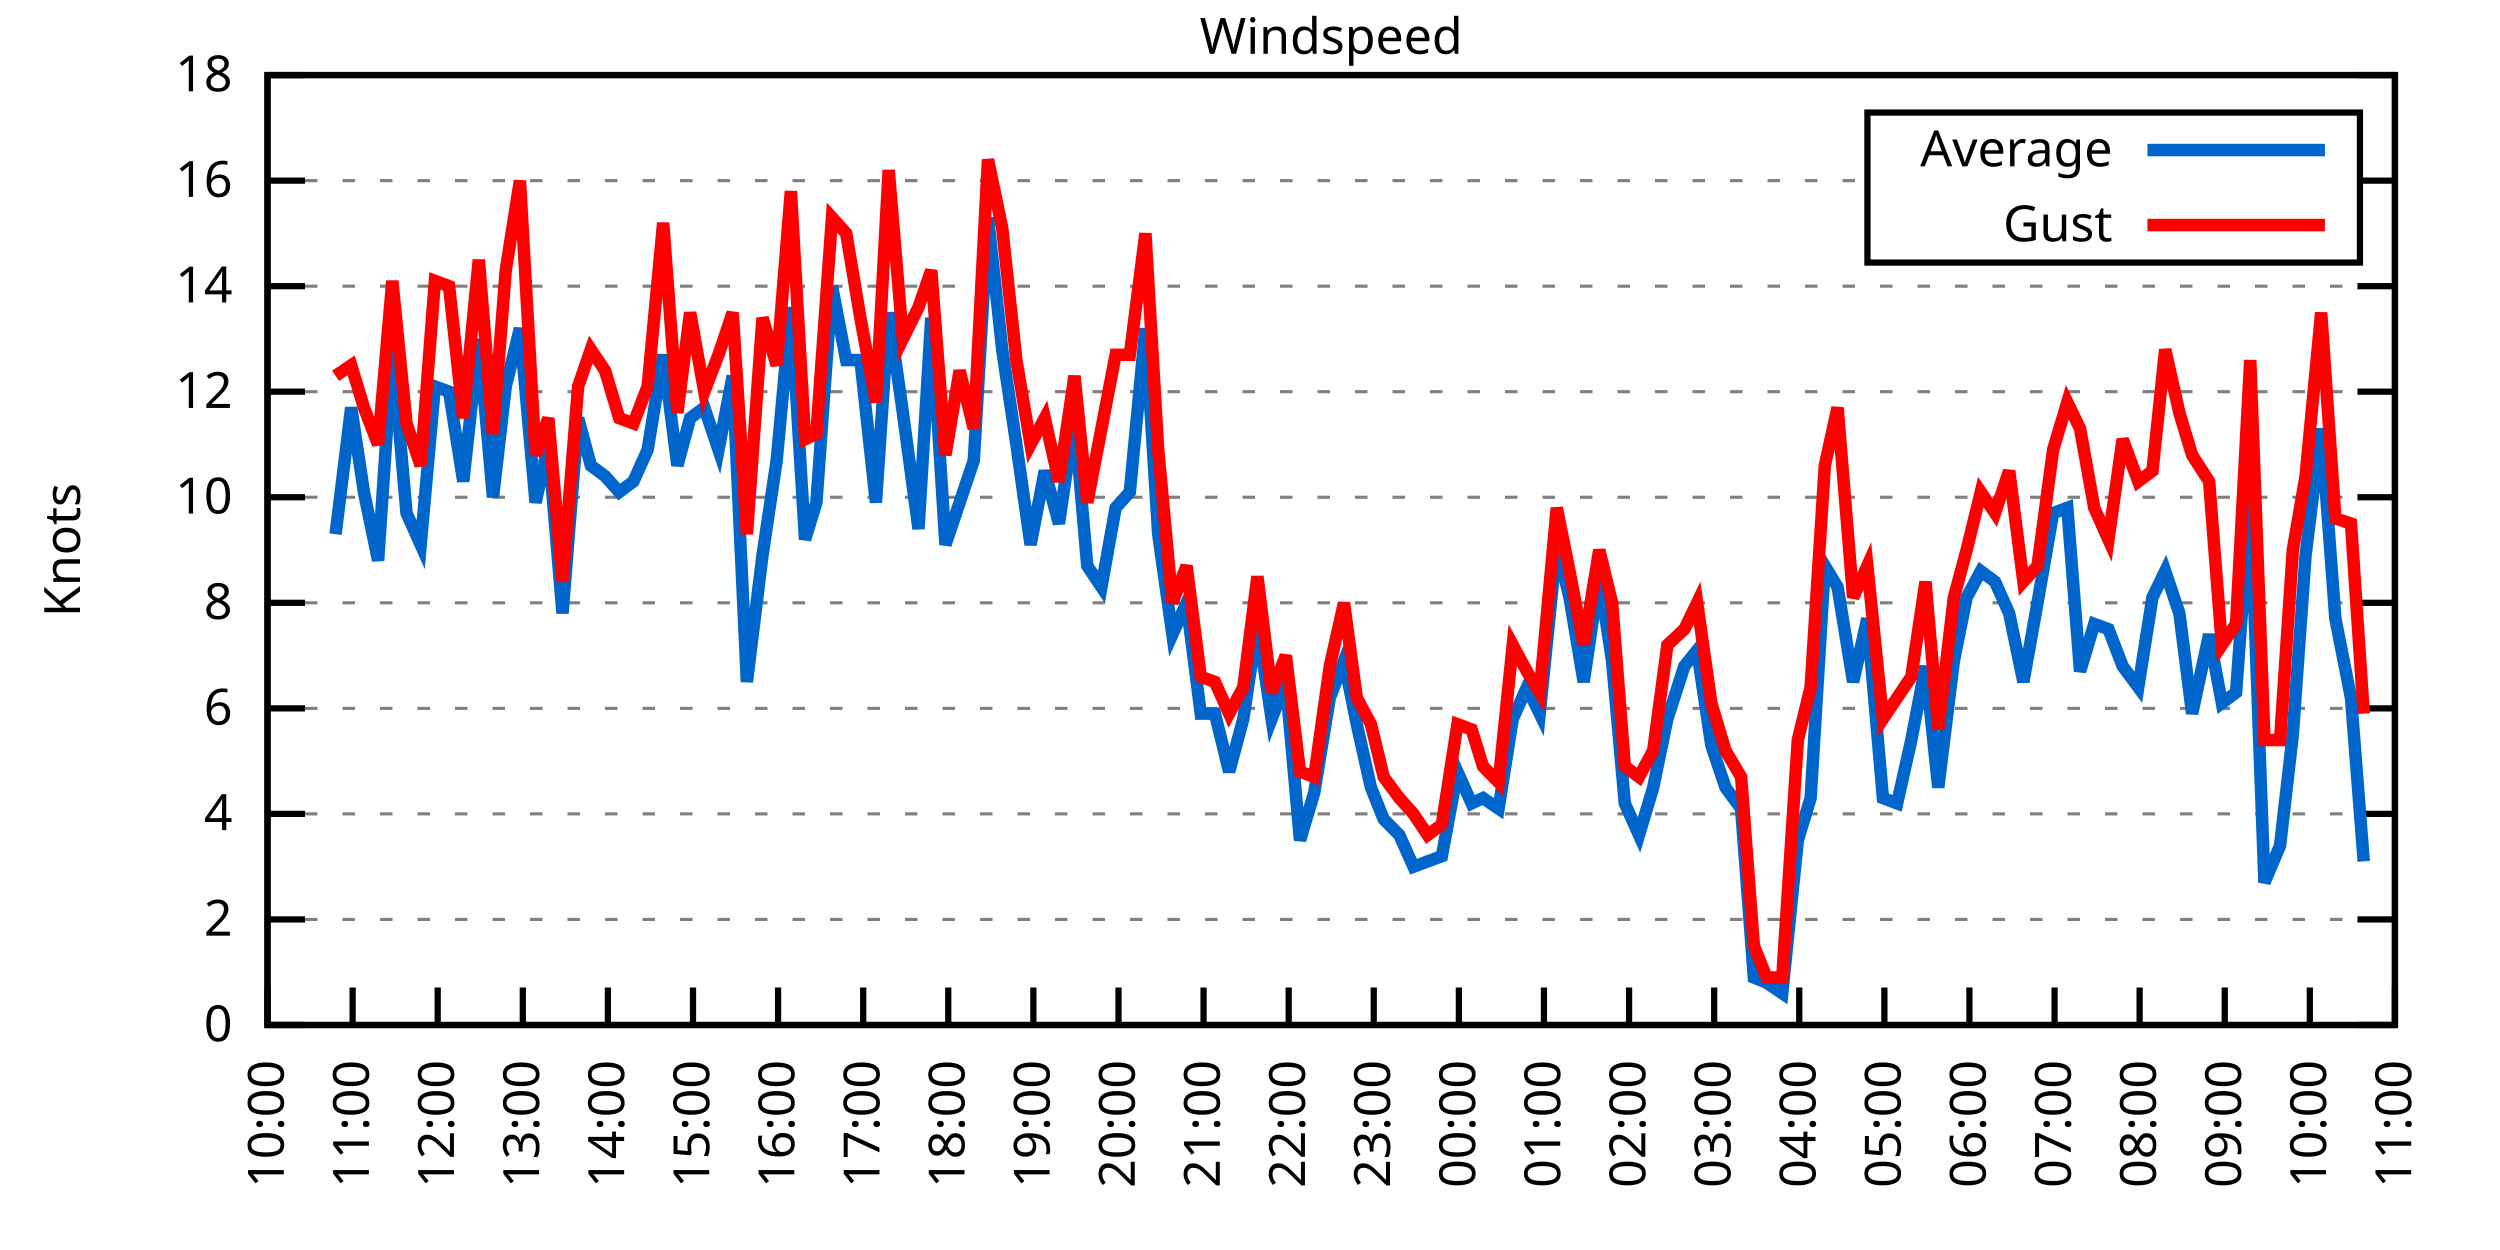
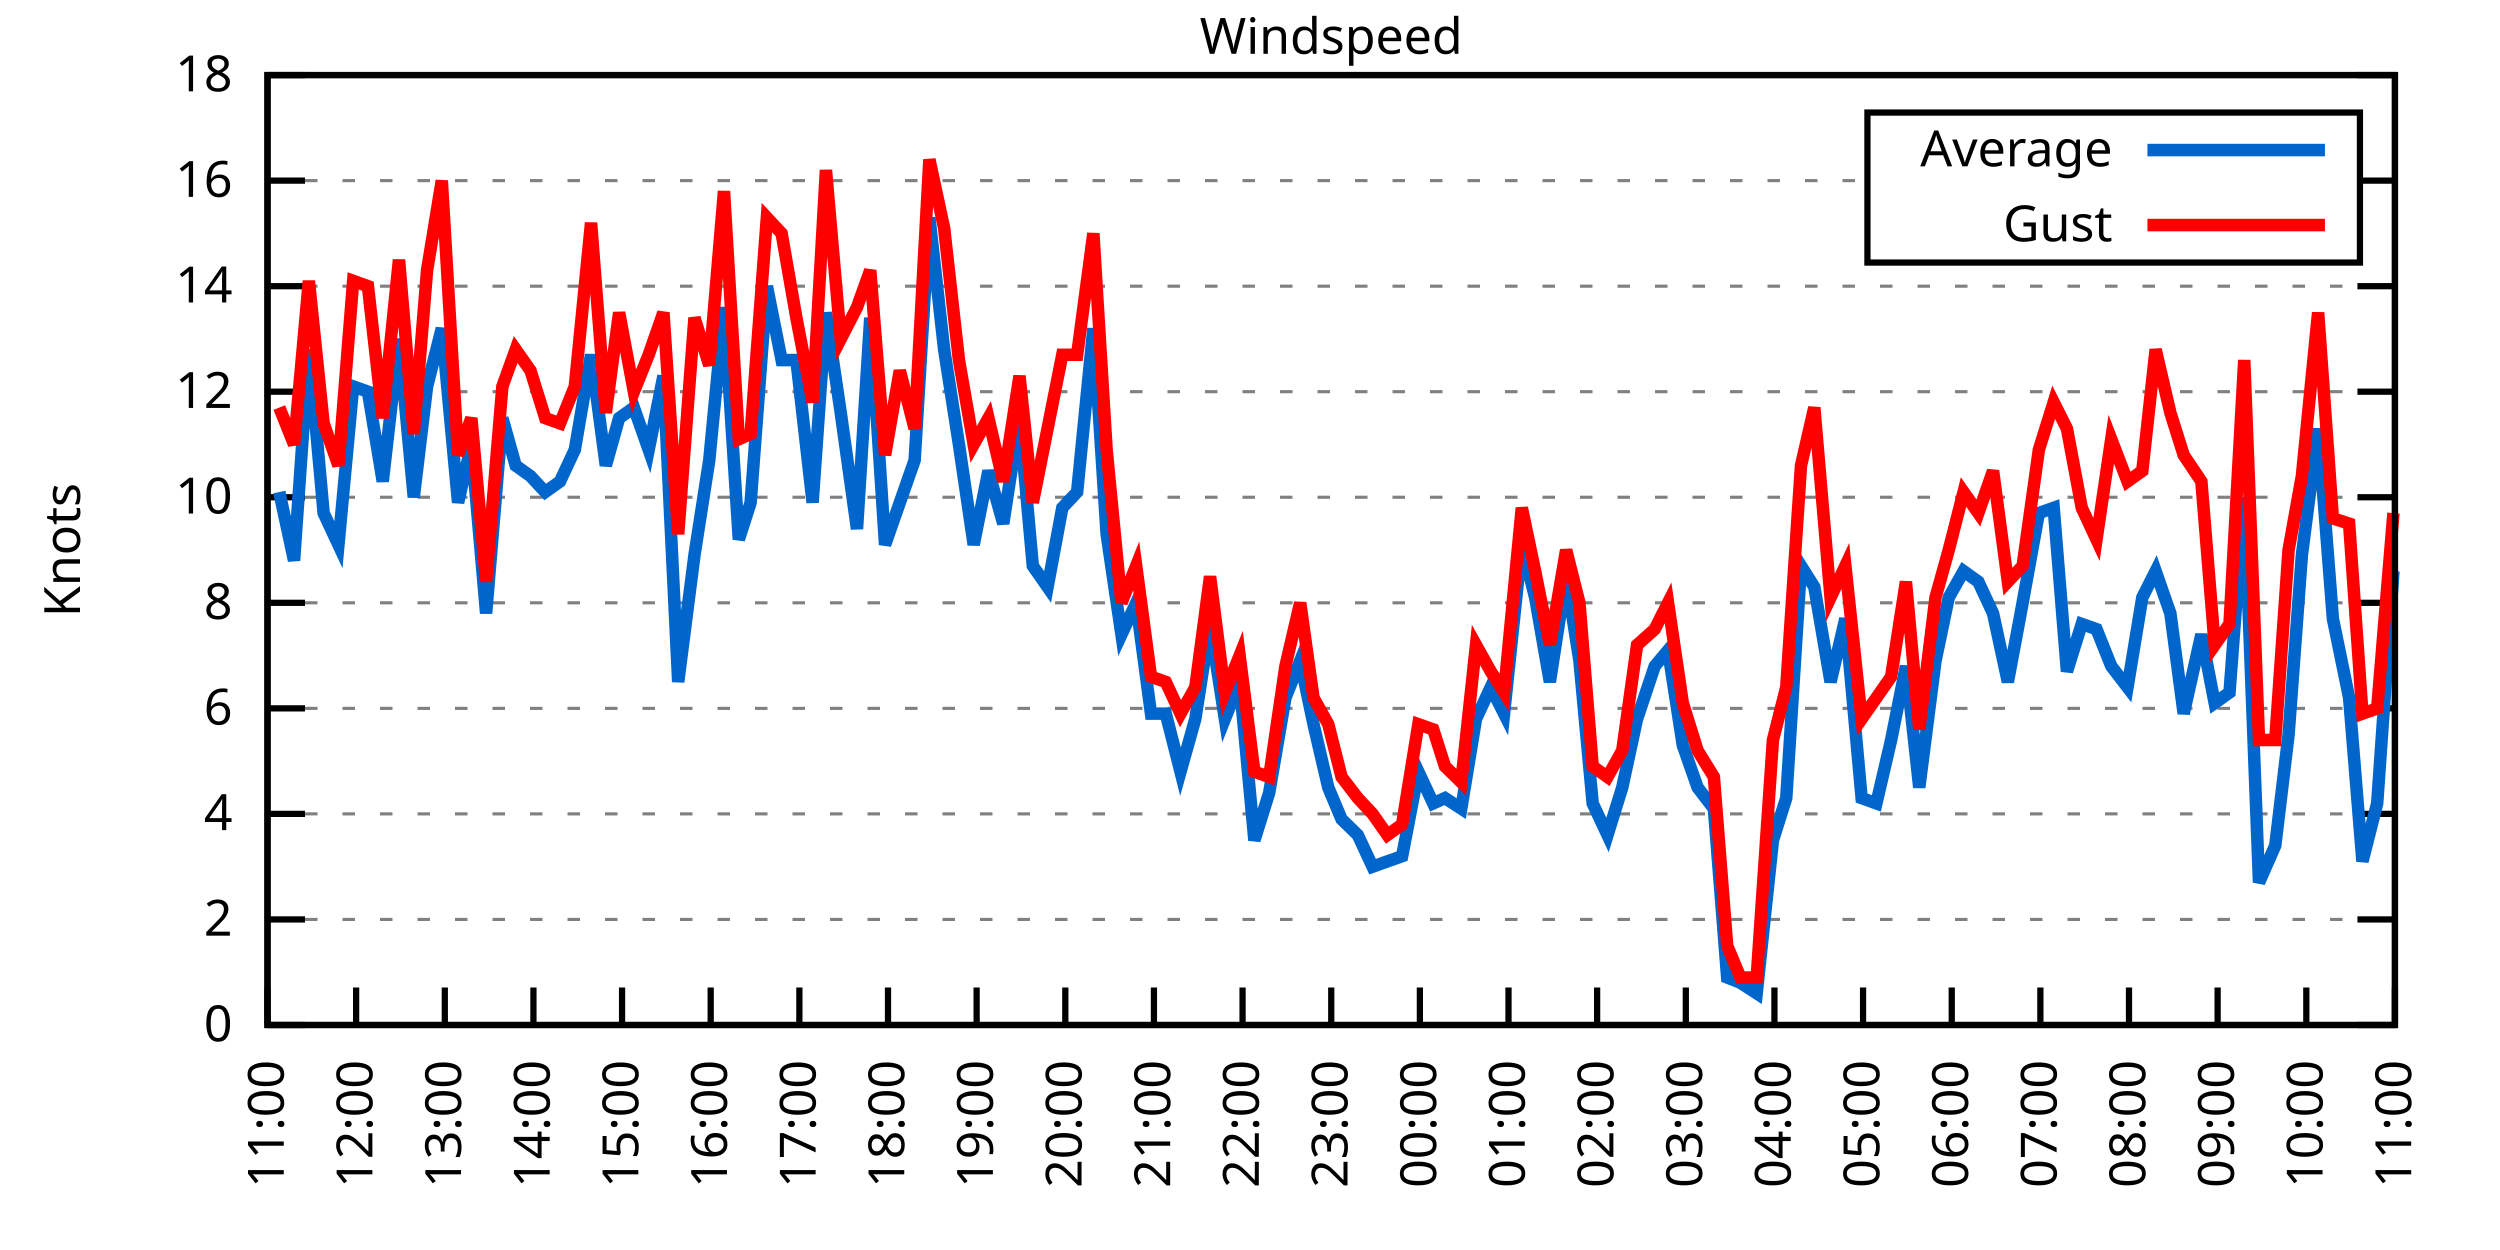
<svg xmlns="http://www.w3.org/2000/svg" xmlns:xlink="http://www.w3.org/1999/xlink" width="400" height="200" viewBox="0 0 400 200">
  <g id="gnuplot_canvas">
    <rect x="0" y="0" width="400" height="200" fill="none" />
    <defs>
      <circle id="gpDot" r="0.5" stroke-width="0.5" stroke="currentColor" />
      <path id="gpPt0" stroke-width="0.333" stroke="currentColor" d="M-1,0 h2 M0,-1 v2" />
      <path id="gpPt1" stroke-width="0.333" stroke="currentColor" d="M-1,-1 L1,1 M1,-1 L-1,1" />
      <path id="gpPt2" stroke-width="0.333" stroke="currentColor" d="M-1,0 L1,0 M0,-1 L0,1 M-1,-1 L1,1 M-1,1 L1,-1" />
      <rect id="gpPt3" stroke-width="0.333" stroke="currentColor" x="-1" y="-1" width="2" height="2" />
      <rect id="gpPt4" stroke-width="0.333" stroke="currentColor" fill="currentColor" x="-1" y="-1" width="2" height="2" />
      <circle id="gpPt5" stroke-width="0.333" stroke="currentColor" cx="0" cy="0" r="1" />
      <use xlink:href="#gpPt5" id="gpPt6" fill="currentColor" stroke="none" />
      <path id="gpPt7" stroke-width="0.333" stroke="currentColor" d="M0,-1.33 L-1.33,0.67 L1.33,0.67 z" />
      <use xlink:href="#gpPt7" id="gpPt8" fill="currentColor" stroke="none" />
      <use xlink:href="#gpPt7" id="gpPt9" stroke="currentColor" transform="rotate(180)" />
      <use xlink:href="#gpPt9" id="gpPt10" fill="currentColor" stroke="none" />
      <use xlink:href="#gpPt3" id="gpPt11" stroke="currentColor" transform="rotate(45)" />
      <use xlink:href="#gpPt11" id="gpPt12" fill="currentColor" stroke="none" />
      <path id="gpPt13" stroke-width="0.333" stroke="currentColor" d="M0,1.330 L1.265,0.411 L0.782,-1.067 L-0.782,-1.076 L-1.265,0.411 z" />
      <use xlink:href="#gpPt13" id="gpPt14" fill="currentColor" stroke="none" />
      <filter id="textbox" filterUnits="objectBoundingBox" x="0" y="0" height="1" width="1">
        <feFlood flood-color="white" flood-opacity="1" result="bgnd" />
        <feComposite in="SourceGraphic" in2="bgnd" operator="atop" />
      </filter>
      <filter id="greybox" filterUnits="objectBoundingBox" x="0" y="0" height="1" width="1">
        <feFlood flood-color="lightgrey" flood-opacity="1" result="grey" />
        <feComposite in="SourceGraphic" in2="grey" operator="atop" />
      </filter>
    </defs>
    <g fill="none" color="white" stroke="currentColor" stroke-width="1.00" stroke-linecap="butt" stroke-linejoin="miter">
</g>
    <g fill="none" color="black" stroke="currentColor" stroke-width="1.00" stroke-linecap="butt" stroke-linejoin="miter">
      <g stroke="none" shape-rendering="crispEdges">
        <polygon fill="rgb(255, 255, 255)" points="42.80,164.00 383.18,164.00 383.18,12.02 42.80,12.02 " />
      </g>
    </g>
    <g fill="none" color="black" stroke="currentColor" stroke-width="1.00" stroke-linecap="butt" stroke-linejoin="miter">
</g>
    <g fill="none" color="black" stroke="black" stroke-width="0.50" stroke-linecap="butt" stroke-linejoin="miter">
</g>
    <g fill="none" color="gray" stroke="currentColor" stroke-width="0.50" stroke-linecap="butt" stroke-linejoin="miter">
      <path stroke="gray" stroke-dasharray="2,4" class="gridline" d="M42.80,164.00 L383.19,164.00  " />
    </g>
    <g fill="none" color="gray" stroke="gray" stroke-width="1.00" stroke-linecap="butt" stroke-linejoin="miter">
</g>
    <g fill="none" color="black" stroke="currentColor" stroke-width="1.00" stroke-linecap="butt" stroke-linejoin="miter">
      <path stroke="black" d="M42.80,164.00 L48.80,164.00 M383.19,164.00 L377.19,164.00  " />
      <g transform="translate(37.20,166.60)" stroke="none" fill="black" font-family="Sans" font-size="8.00" text-anchor="end">
        <text>
          <tspan font-family="Sans"> 0</tspan>
        </text>
      </g>
    </g>
    <g fill="none" color="black" stroke="currentColor" stroke-width="1.00" stroke-linecap="butt" stroke-linejoin="miter">
</g>
    <g fill="none" color="black" stroke="black" stroke-width="0.50" stroke-linecap="butt" stroke-linejoin="miter">
</g>
    <g fill="none" color="gray" stroke="currentColor" stroke-width="0.50" stroke-linecap="butt" stroke-linejoin="miter">
      <path stroke="gray" stroke-dasharray="2,4" class="gridline" d="M42.80,147.11 L383.19,147.11  " />
    </g>
    <g fill="none" color="gray" stroke="gray" stroke-width="1.00" stroke-linecap="butt" stroke-linejoin="miter">
</g>
    <g fill="none" color="black" stroke="currentColor" stroke-width="1.00" stroke-linecap="butt" stroke-linejoin="miter">
      <path stroke="black" d="M42.80,147.11 L48.80,147.11 M383.19,147.11 L377.19,147.11  " />
      <g transform="translate(37.20,149.71)" stroke="none" fill="black" font-family="Sans" font-size="8.00" text-anchor="end">
        <text>
          <tspan font-family="Sans"> 2</tspan>
        </text>
      </g>
    </g>
    <g fill="none" color="black" stroke="currentColor" stroke-width="1.00" stroke-linecap="butt" stroke-linejoin="miter">
</g>
    <g fill="none" color="black" stroke="black" stroke-width="0.50" stroke-linecap="butt" stroke-linejoin="miter">
</g>
    <g fill="none" color="gray" stroke="currentColor" stroke-width="0.50" stroke-linecap="butt" stroke-linejoin="miter">
      <path stroke="gray" stroke-dasharray="2,4" class="gridline" d="M42.80,130.22 L383.19,130.22  " />
    </g>
    <g fill="none" color="gray" stroke="gray" stroke-width="1.00" stroke-linecap="butt" stroke-linejoin="miter">
</g>
    <g fill="none" color="black" stroke="currentColor" stroke-width="1.00" stroke-linecap="butt" stroke-linejoin="miter">
      <path stroke="black" d="M42.80,130.22 L48.80,130.22 M383.19,130.22 L377.19,130.22  " />
      <g transform="translate(37.20,132.82)" stroke="none" fill="black" font-family="Sans" font-size="8.00" text-anchor="end">
        <text>
          <tspan font-family="Sans"> 4</tspan>
        </text>
      </g>
    </g>
    <g fill="none" color="black" stroke="currentColor" stroke-width="1.00" stroke-linecap="butt" stroke-linejoin="miter">
</g>
    <g fill="none" color="black" stroke="black" stroke-width="0.50" stroke-linecap="butt" stroke-linejoin="miter">
</g>
    <g fill="none" color="gray" stroke="currentColor" stroke-width="0.50" stroke-linecap="butt" stroke-linejoin="miter">
      <path stroke="gray" stroke-dasharray="2,4" class="gridline" d="M42.80,113.34 L383.19,113.34  " />
    </g>
    <g fill="none" color="gray" stroke="gray" stroke-width="1.00" stroke-linecap="butt" stroke-linejoin="miter">
</g>
    <g fill="none" color="black" stroke="currentColor" stroke-width="1.00" stroke-linecap="butt" stroke-linejoin="miter">
      <path stroke="black" d="M42.80,113.34 L48.80,113.34 M383.19,113.34 L377.19,113.34  " />
      <g transform="translate(37.20,115.94)" stroke="none" fill="black" font-family="Sans" font-size="8.00" text-anchor="end">
        <text>
          <tspan font-family="Sans"> 6</tspan>
        </text>
      </g>
    </g>
    <g fill="none" color="black" stroke="currentColor" stroke-width="1.00" stroke-linecap="butt" stroke-linejoin="miter">
</g>
    <g fill="none" color="black" stroke="black" stroke-width="0.50" stroke-linecap="butt" stroke-linejoin="miter">
</g>
    <g fill="none" color="gray" stroke="currentColor" stroke-width="0.50" stroke-linecap="butt" stroke-linejoin="miter">
      <path stroke="gray" stroke-dasharray="2,4" class="gridline" d="M42.80,96.45 L383.19,96.45  " />
    </g>
    <g fill="none" color="gray" stroke="gray" stroke-width="1.00" stroke-linecap="butt" stroke-linejoin="miter">
</g>
    <g fill="none" color="black" stroke="currentColor" stroke-width="1.00" stroke-linecap="butt" stroke-linejoin="miter">
      <path stroke="black" d="M42.80,96.45 L48.80,96.45 M383.19,96.45 L377.19,96.45  " />
      <g transform="translate(37.20,99.05)" stroke="none" fill="black" font-family="Sans" font-size="8.00" text-anchor="end">
        <text>
          <tspan font-family="Sans"> 8</tspan>
        </text>
      </g>
    </g>
    <g fill="none" color="black" stroke="currentColor" stroke-width="1.00" stroke-linecap="butt" stroke-linejoin="miter">
</g>
    <g fill="none" color="black" stroke="black" stroke-width="0.50" stroke-linecap="butt" stroke-linejoin="miter">
</g>
    <g fill="none" color="gray" stroke="currentColor" stroke-width="0.50" stroke-linecap="butt" stroke-linejoin="miter">
      <path stroke="gray" stroke-dasharray="2,4" class="gridline" d="M42.80,79.56 L383.19,79.56  " />
    </g>
    <g fill="none" color="gray" stroke="gray" stroke-width="1.00" stroke-linecap="butt" stroke-linejoin="miter">
</g>
    <g fill="none" color="black" stroke="currentColor" stroke-width="1.00" stroke-linecap="butt" stroke-linejoin="miter">
      <path stroke="black" d="M42.80,79.56 L48.80,79.56 M383.19,79.56 L377.19,79.56  " />
      <g transform="translate(37.20,82.16)" stroke="none" fill="black" font-family="Sans" font-size="8.00" text-anchor="end">
        <text>
          <tspan font-family="Sans"> 10</tspan>
        </text>
      </g>
    </g>
    <g fill="none" color="black" stroke="currentColor" stroke-width="1.00" stroke-linecap="butt" stroke-linejoin="miter">
</g>
    <g fill="none" color="black" stroke="black" stroke-width="0.50" stroke-linecap="butt" stroke-linejoin="miter">
</g>
    <g fill="none" color="gray" stroke="currentColor" stroke-width="0.50" stroke-linecap="butt" stroke-linejoin="miter">
      <path stroke="gray" stroke-dasharray="2,4" class="gridline" d="M42.80,62.67 L383.19,62.67  " />
    </g>
    <g fill="none" color="gray" stroke="gray" stroke-width="1.00" stroke-linecap="butt" stroke-linejoin="miter">
</g>
    <g fill="none" color="black" stroke="currentColor" stroke-width="1.00" stroke-linecap="butt" stroke-linejoin="miter">
      <path stroke="black" d="M42.80,62.67 L48.80,62.67 M383.19,62.67 L377.19,62.67  " />
      <g transform="translate(37.20,65.27)" stroke="none" fill="black" font-family="Sans" font-size="8.00" text-anchor="end">
        <text>
          <tspan font-family="Sans"> 12</tspan>
        </text>
      </g>
    </g>
    <g fill="none" color="black" stroke="currentColor" stroke-width="1.00" stroke-linecap="butt" stroke-linejoin="miter">
</g>
    <g fill="none" color="black" stroke="black" stroke-width="0.50" stroke-linecap="butt" stroke-linejoin="miter">
</g>
    <g fill="none" color="gray" stroke="currentColor" stroke-width="0.50" stroke-linecap="butt" stroke-linejoin="miter">
      <path stroke="gray" stroke-dasharray="2,4" class="gridline" d="M42.80,45.79 L383.19,45.79  " />
    </g>
    <g fill="none" color="gray" stroke="gray" stroke-width="1.00" stroke-linecap="butt" stroke-linejoin="miter">
</g>
    <g fill="none" color="black" stroke="currentColor" stroke-width="1.00" stroke-linecap="butt" stroke-linejoin="miter">
      <path stroke="black" d="M42.80,45.79 L48.80,45.79 M383.19,45.79 L377.19,45.79  " />
      <g transform="translate(37.20,48.39)" stroke="none" fill="black" font-family="Sans" font-size="8.00" text-anchor="end">
        <text>
          <tspan font-family="Sans"> 14</tspan>
        </text>
      </g>
    </g>
    <g fill="none" color="black" stroke="currentColor" stroke-width="1.00" stroke-linecap="butt" stroke-linejoin="miter">
</g>
    <g fill="none" color="black" stroke="black" stroke-width="0.50" stroke-linecap="butt" stroke-linejoin="miter">
</g>
    <g fill="none" color="gray" stroke="currentColor" stroke-width="0.50" stroke-linecap="butt" stroke-linejoin="miter">
      <path stroke="gray" stroke-dasharray="2,4" class="gridline" d="M42.80,28.90 L298.79,28.90 M377.59,28.90 L383.19,28.90  " />
    </g>
    <g fill="none" color="gray" stroke="gray" stroke-width="1.00" stroke-linecap="butt" stroke-linejoin="miter">
</g>
    <g fill="none" color="black" stroke="currentColor" stroke-width="1.00" stroke-linecap="butt" stroke-linejoin="miter">
      <path stroke="black" d="M42.80,28.90 L48.80,28.90 M383.19,28.90 L377.19,28.90  " />
      <g transform="translate(37.20,31.50)" stroke="none" fill="black" font-family="Sans" font-size="8.00" text-anchor="end">
        <text>
          <tspan font-family="Sans"> 16</tspan>
        </text>
      </g>
    </g>
    <g fill="none" color="black" stroke="currentColor" stroke-width="1.00" stroke-linecap="butt" stroke-linejoin="miter">
</g>
    <g fill="none" color="black" stroke="black" stroke-width="0.50" stroke-linecap="butt" stroke-linejoin="miter">
</g>
    <g fill="none" color="gray" stroke="currentColor" stroke-width="0.50" stroke-linecap="butt" stroke-linejoin="miter">
      <path stroke="gray" stroke-dasharray="2,4" class="gridline" d="M42.80,12.01 L383.19,12.01  " />
    </g>
    <g fill="none" color="gray" stroke="gray" stroke-width="1.00" stroke-linecap="butt" stroke-linejoin="miter">
</g>
    <g fill="none" color="black" stroke="currentColor" stroke-width="1.00" stroke-linecap="butt" stroke-linejoin="miter">
      <path stroke="black" d="M42.80,12.01 L48.80,12.01 M383.19,12.01 L377.19,12.01  " />
      <g transform="translate(37.20,14.61)" stroke="none" fill="black" font-family="Sans" font-size="8.00" text-anchor="end">
        <text>
          <tspan font-family="Sans"> 18</tspan>
        </text>
      </g>
    </g>
    <g fill="none" color="black" stroke="currentColor" stroke-width="1.00" stroke-linecap="butt" stroke-linejoin="miter">
      <path stroke="black" d="M42.80,164.00 L42.80,158.00  " />
      <g transform="translate(45.40,169.60) rotate(270.00)" stroke="none" fill="black" font-family="Sans" font-size="8.00" text-anchor="end">
        <text>
-           <tspan font-family="Sans">10:00</tspan>
-         </text>
-       </g>
-     </g>
-     <g fill="none" color="black" stroke="currentColor" stroke-width="1.00" stroke-linecap="butt" stroke-linejoin="miter">
-       <path stroke="black" d="M56.42,164.00 L56.42,158.00  " />
-       <g transform="translate(59.02,169.60) rotate(270.00)" stroke="none" fill="black" font-family="Sans" font-size="8.00" text-anchor="end">
-         <text>
          <tspan font-family="Sans">11:00</tspan>
        </text>
      </g>
    </g>
    <g fill="none" color="black" stroke="currentColor" stroke-width="1.00" stroke-linecap="butt" stroke-linejoin="miter">
-       <path stroke="black" d="M70.03,164.00 L70.03,158.00  " />
-       <g transform="translate(72.63,169.60) rotate(270.00)" stroke="none" fill="black" font-family="Sans" font-size="8.00" text-anchor="end">
+       <path stroke="black" d="M56.98,164.00 L56.98,158.00  " />
+       <g transform="translate(59.58,169.60) rotate(270.00)" stroke="none" fill="black" font-family="Sans" font-size="8.00" text-anchor="end">
        <text>
          <tspan font-family="Sans">12:00</tspan>
        </text>
      </g>
    </g>
    <g fill="none" color="black" stroke="currentColor" stroke-width="1.00" stroke-linecap="butt" stroke-linejoin="miter">
-       <path stroke="black" d="M83.65,164.00 L83.65,158.00  " />
-       <g transform="translate(86.25,169.60) rotate(270.00)" stroke="none" fill="black" font-family="Sans" font-size="8.00" text-anchor="end">
+       <path stroke="black" d="M71.17,164.00 L71.17,158.00  " />
+       <g transform="translate(73.77,169.60) rotate(270.00)" stroke="none" fill="black" font-family="Sans" font-size="8.00" text-anchor="end">
        <text>
          <tspan font-family="Sans">13:00</tspan>
        </text>
      </g>
    </g>
    <g fill="none" color="black" stroke="currentColor" stroke-width="1.00" stroke-linecap="butt" stroke-linejoin="miter">
-       <path stroke="black" d="M97.26,164.00 L97.26,158.00  " />
-       <g transform="translate(99.86,169.60) rotate(270.00)" stroke="none" fill="black" font-family="Sans" font-size="8.00" text-anchor="end">
+       <path stroke="black" d="M85.35,164.00 L85.35,158.00  " />
+       <g transform="translate(87.95,169.60) rotate(270.00)" stroke="none" fill="black" font-family="Sans" font-size="8.00" text-anchor="end">
        <text>
          <tspan font-family="Sans">14:00</tspan>
        </text>
      </g>
    </g>
    <g fill="none" color="black" stroke="currentColor" stroke-width="1.00" stroke-linecap="butt" stroke-linejoin="miter">
-       <path stroke="black" d="M110.88,164.00 L110.88,158.00  " />
-       <g transform="translate(113.48,169.60) rotate(270.00)" stroke="none" fill="black" font-family="Sans" font-size="8.00" text-anchor="end">
+       <path stroke="black" d="M99.53,164.00 L99.53,158.00  " />
+       <g transform="translate(102.13,169.60) rotate(270.00)" stroke="none" fill="black" font-family="Sans" font-size="8.00" text-anchor="end">
        <text>
          <tspan font-family="Sans">15:00</tspan>
        </text>
      </g>
    </g>
    <g fill="none" color="black" stroke="currentColor" stroke-width="1.00" stroke-linecap="butt" stroke-linejoin="miter">
-       <path stroke="black" d="M124.49,164.00 L124.49,158.00  " />
-       <g transform="translate(127.09,169.60) rotate(270.00)" stroke="none" fill="black" font-family="Sans" font-size="8.00" text-anchor="end">
+       <path stroke="black" d="M113.71,164.00 L113.71,158.00  " />
+       <g transform="translate(116.31,169.60) rotate(270.00)" stroke="none" fill="black" font-family="Sans" font-size="8.00" text-anchor="end">
        <text>
          <tspan font-family="Sans">16:00</tspan>
        </text>
      </g>
    </g>
    <g fill="none" color="black" stroke="currentColor" stroke-width="1.00" stroke-linecap="butt" stroke-linejoin="miter">
-       <path stroke="black" d="M138.11,164.00 L138.11,158.00  " />
-       <g transform="translate(140.71,169.60) rotate(270.00)" stroke="none" fill="black" font-family="Sans" font-size="8.00" text-anchor="end">
+       <path stroke="black" d="M127.90,164.00 L127.90,158.00  " />
+       <g transform="translate(130.50,169.60) rotate(270.00)" stroke="none" fill="black" font-family="Sans" font-size="8.00" text-anchor="end">
        <text>
          <tspan font-family="Sans">17:00</tspan>
        </text>
      </g>
    </g>
    <g fill="none" color="black" stroke="currentColor" stroke-width="1.00" stroke-linecap="butt" stroke-linejoin="miter">
-       <path stroke="black" d="M151.72,164.00 L151.72,158.00  " />
-       <g transform="translate(154.32,169.60) rotate(270.00)" stroke="none" fill="black" font-family="Sans" font-size="8.00" text-anchor="end">
+       <path stroke="black" d="M142.08,164.00 L142.08,158.00  " />
+       <g transform="translate(144.68,169.60) rotate(270.00)" stroke="none" fill="black" font-family="Sans" font-size="8.00" text-anchor="end">
        <text>
          <tspan font-family="Sans">18:00</tspan>
        </text>
      </g>
    </g>
    <g fill="none" color="black" stroke="currentColor" stroke-width="1.00" stroke-linecap="butt" stroke-linejoin="miter">
-       <path stroke="black" d="M165.34,164.00 L165.34,158.00  " />
-       <g transform="translate(167.94,169.60) rotate(270.00)" stroke="none" fill="black" font-family="Sans" font-size="8.00" text-anchor="end">
+       <path stroke="black" d="M156.26,164.00 L156.26,158.00  " />
+       <g transform="translate(158.86,169.60) rotate(270.00)" stroke="none" fill="black" font-family="Sans" font-size="8.00" text-anchor="end">
        <text>
          <tspan font-family="Sans">19:00</tspan>
        </text>
      </g>
    </g>
    <g fill="none" color="black" stroke="currentColor" stroke-width="1.00" stroke-linecap="butt" stroke-linejoin="miter">
-       <path stroke="black" d="M178.96,164.00 L178.96,158.00  " />
-       <g transform="translate(181.56,169.60) rotate(270.00)" stroke="none" fill="black" font-family="Sans" font-size="8.00" text-anchor="end">
+       <path stroke="black" d="M170.45,164.00 L170.45,158.00  " />
+       <g transform="translate(173.05,169.60) rotate(270.00)" stroke="none" fill="black" font-family="Sans" font-size="8.00" text-anchor="end">
        <text>
          <tspan font-family="Sans">20:00</tspan>
        </text>
      </g>
    </g>
    <g fill="none" color="black" stroke="currentColor" stroke-width="1.00" stroke-linecap="butt" stroke-linejoin="miter">
-       <path stroke="black" d="M192.57,164.00 L192.57,158.00  " />
-       <g transform="translate(195.17,169.60) rotate(270.00)" stroke="none" fill="black" font-family="Sans" font-size="8.00" text-anchor="end">
+       <path stroke="black" d="M184.63,164.00 L184.63,158.00  " />
+       <g transform="translate(187.23,169.60) rotate(270.00)" stroke="none" fill="black" font-family="Sans" font-size="8.00" text-anchor="end">
        <text>
          <tspan font-family="Sans">21:00</tspan>
        </text>
      </g>
    </g>
    <g fill="none" color="black" stroke="currentColor" stroke-width="1.00" stroke-linecap="butt" stroke-linejoin="miter">
-       <path stroke="black" d="M206.19,164.00 L206.19,158.00  " />
-       <g transform="translate(208.79,169.60) rotate(270.00)" stroke="none" fill="black" font-family="Sans" font-size="8.00" text-anchor="end">
+       <path stroke="black" d="M198.81,164.00 L198.81,158.00  " />
+       <g transform="translate(201.41,169.60) rotate(270.00)" stroke="none" fill="black" font-family="Sans" font-size="8.00" text-anchor="end">
        <text>
          <tspan font-family="Sans">22:00</tspan>
        </text>
      </g>
    </g>
    <g fill="none" color="black" stroke="currentColor" stroke-width="1.00" stroke-linecap="butt" stroke-linejoin="miter">
-       <path stroke="black" d="M219.80,164.00 L219.80,158.00  " />
-       <g transform="translate(222.40,169.60) rotate(270.00)" stroke="none" fill="black" font-family="Sans" font-size="8.00" text-anchor="end">
+       <path stroke="black" d="M213.00,164.00 L213.00,158.00  " />
+       <g transform="translate(215.60,169.60) rotate(270.00)" stroke="none" fill="black" font-family="Sans" font-size="8.00" text-anchor="end">
        <text>
          <tspan font-family="Sans">23:00</tspan>
        </text>
      </g>
    </g>
    <g fill="none" color="black" stroke="currentColor" stroke-width="1.00" stroke-linecap="butt" stroke-linejoin="miter">
-       <path stroke="black" d="M233.42,164.00 L233.42,158.00  " />
-       <g transform="translate(236.02,169.60) rotate(270.00)" stroke="none" fill="black" font-family="Sans" font-size="8.00" text-anchor="end">
+       <path stroke="black" d="M227.18,164.00 L227.18,158.00  " />
+       <g transform="translate(229.78,169.60) rotate(270.00)" stroke="none" fill="black" font-family="Sans" font-size="8.00" text-anchor="end">
        <text>
          <tspan font-family="Sans">00:00</tspan>
        </text>
      </g>
    </g>
    <g fill="none" color="black" stroke="currentColor" stroke-width="1.00" stroke-linecap="butt" stroke-linejoin="miter">
-       <path stroke="black" d="M247.03,164.00 L247.03,158.00  " />
-       <g transform="translate(249.63,169.60) rotate(270.00)" stroke="none" fill="black" font-family="Sans" font-size="8.00" text-anchor="end">
+       <path stroke="black" d="M241.36,164.00 L241.36,158.00  " />
+       <g transform="translate(243.96,169.60) rotate(270.00)" stroke="none" fill="black" font-family="Sans" font-size="8.00" text-anchor="end">
        <text>
          <tspan font-family="Sans">01:00</tspan>
        </text>
      </g>
    </g>
    <g fill="none" color="black" stroke="currentColor" stroke-width="1.00" stroke-linecap="butt" stroke-linejoin="miter">
-       <path stroke="black" d="M260.65,164.00 L260.65,158.00  " />
-       <g transform="translate(263.25,169.60) rotate(270.00)" stroke="none" fill="black" font-family="Sans" font-size="8.00" text-anchor="end">
+       <path stroke="black" d="M255.54,164.00 L255.54,158.00  " />
+       <g transform="translate(258.14,169.60) rotate(270.00)" stroke="none" fill="black" font-family="Sans" font-size="8.00" text-anchor="end">
        <text>
          <tspan font-family="Sans">02:00</tspan>
        </text>
      </g>
    </g>
    <g fill="none" color="black" stroke="currentColor" stroke-width="1.00" stroke-linecap="butt" stroke-linejoin="miter">
-       <path stroke="black" d="M274.27,164.00 L274.27,158.00  " />
-       <g transform="translate(276.87,169.60) rotate(270.00)" stroke="none" fill="black" font-family="Sans" font-size="8.00" text-anchor="end">
+       <path stroke="black" d="M269.73,164.00 L269.73,158.00  " />
+       <g transform="translate(272.33,169.60) rotate(270.00)" stroke="none" fill="black" font-family="Sans" font-size="8.00" text-anchor="end">
        <text>
          <tspan font-family="Sans">03:00</tspan>
        </text>
      </g>
    </g>
    <g fill="none" color="black" stroke="currentColor" stroke-width="1.00" stroke-linecap="butt" stroke-linejoin="miter">
-       <path stroke="black" d="M287.88,164.00 L287.88,158.00  " />
-       <g transform="translate(290.48,169.60) rotate(270.00)" stroke="none" fill="black" font-family="Sans" font-size="8.00" text-anchor="end">
+       <path stroke="black" d="M283.91,164.00 L283.91,158.00  " />
+       <g transform="translate(286.51,169.60) rotate(270.00)" stroke="none" fill="black" font-family="Sans" font-size="8.00" text-anchor="end">
        <text>
          <tspan font-family="Sans">04:00</tspan>
        </text>
      </g>
    </g>
    <g fill="none" color="black" stroke="currentColor" stroke-width="1.00" stroke-linecap="butt" stroke-linejoin="miter">
-       <path stroke="black" d="M301.50,164.00 L301.50,158.00  " />
-       <g transform="translate(304.10,169.60) rotate(270.00)" stroke="none" fill="black" font-family="Sans" font-size="8.00" text-anchor="end">
+       <path stroke="black" d="M298.09,164.00 L298.09,158.00  " />
+       <g transform="translate(300.69,169.60) rotate(270.00)" stroke="none" fill="black" font-family="Sans" font-size="8.00" text-anchor="end">
        <text>
          <tspan font-family="Sans">05:00</tspan>
        </text>
      </g>
    </g>
    <g fill="none" color="black" stroke="currentColor" stroke-width="1.00" stroke-linecap="butt" stroke-linejoin="miter">
-       <path stroke="black" d="M315.11,164.00 L315.11,158.00  " />
-       <g transform="translate(317.71,169.60) rotate(270.00)" stroke="none" fill="black" font-family="Sans" font-size="8.00" text-anchor="end">
+       <path stroke="black" d="M312.28,164.00 L312.28,158.00  " />
+       <g transform="translate(314.88,169.60) rotate(270.00)" stroke="none" fill="black" font-family="Sans" font-size="8.00" text-anchor="end">
        <text>
          <tspan font-family="Sans">06:00</tspan>
        </text>
      </g>
    </g>
    <g fill="none" color="black" stroke="currentColor" stroke-width="1.00" stroke-linecap="butt" stroke-linejoin="miter">
-       <path stroke="black" d="M328.73,164.00 L328.73,158.00  " />
-       <g transform="translate(331.33,169.60) rotate(270.00)" stroke="none" fill="black" font-family="Sans" font-size="8.00" text-anchor="end">
+       <path stroke="black" d="M326.46,164.00 L326.46,158.00  " />
+       <g transform="translate(329.06,169.60) rotate(270.00)" stroke="none" fill="black" font-family="Sans" font-size="8.00" text-anchor="end">
        <text>
          <tspan font-family="Sans">07:00</tspan>
        </text>
      </g>
    </g>
    <g fill="none" color="black" stroke="currentColor" stroke-width="1.00" stroke-linecap="butt" stroke-linejoin="miter">
-       <path stroke="black" d="M342.34,164.00 L342.34,158.00  " />
-       <g transform="translate(344.94,169.60) rotate(270.00)" stroke="none" fill="black" font-family="Sans" font-size="8.00" text-anchor="end">
+       <path stroke="black" d="M340.64,164.00 L340.64,158.00  " />
+       <g transform="translate(343.24,169.60) rotate(270.00)" stroke="none" fill="black" font-family="Sans" font-size="8.00" text-anchor="end">
        <text>
          <tspan font-family="Sans">08:00</tspan>
        </text>
      </g>
    </g>
    <g fill="none" color="black" stroke="currentColor" stroke-width="1.00" stroke-linecap="butt" stroke-linejoin="miter">
-       <path stroke="black" d="M355.96,164.00 L355.96,158.00  " />
-       <g transform="translate(358.56,169.60) rotate(270.00)" stroke="none" fill="black" font-family="Sans" font-size="8.00" text-anchor="end">
+       <path stroke="black" d="M354.82,164.00 L354.82,158.00  " />
+       <g transform="translate(357.42,169.60) rotate(270.00)" stroke="none" fill="black" font-family="Sans" font-size="8.00" text-anchor="end">
        <text>
          <tspan font-family="Sans">09:00</tspan>
        </text>
      </g>
    </g>
    <g fill="none" color="black" stroke="currentColor" stroke-width="1.00" stroke-linecap="butt" stroke-linejoin="miter">
-       <path stroke="black" d="M369.57,164.00 L369.57,158.00  " />
-       <g transform="translate(372.17,169.60) rotate(270.00)" stroke="none" fill="black" font-family="Sans" font-size="8.00" text-anchor="end">
+       <path stroke="black" d="M369.01,164.00 L369.01,158.00  " />
+       <g transform="translate(371.61,169.60) rotate(270.00)" stroke="none" fill="black" font-family="Sans" font-size="8.00" text-anchor="end">
        <text>
          <tspan font-family="Sans">10:00</tspan>
        </text>
      </g>
    </g>
    <g fill="none" color="black" stroke="currentColor" stroke-width="1.00" stroke-linecap="butt" stroke-linejoin="miter">
      <path stroke="black" d="M383.19,164.00 L383.19,158.00  " />
      <g transform="translate(385.79,169.60) rotate(270.00)" stroke="none" fill="black" font-family="Sans" font-size="8.00" text-anchor="end">
        <text>
          <tspan font-family="Sans">11:00</tspan>
        </text>
      </g>
    </g>
    <g fill="none" color="black" stroke="currentColor" stroke-width="1.00" stroke-linecap="butt" stroke-linejoin="miter">
</g>
    <g fill="none" color="black" stroke="currentColor" stroke-width="1.00" stroke-linecap="butt" stroke-linejoin="miter">
      <path stroke="black" d="M42.80,12.01 L42.80,164.00 L383.19,164.00 L383.19,12.01 L42.80,12.01 Z  " />
    </g>
    <g fill="none" color="black" stroke="currentColor" stroke-width="1.00" stroke-linecap="butt" stroke-linejoin="miter">
</g>
    <g fill="none" color="black" stroke="currentColor" stroke-width="1.00" stroke-linecap="butt" stroke-linejoin="miter">
      <path stroke="black" d="M298.79,42.01 L298.79,18.01 L377.59,18.01 L377.59,42.01 L298.79,42.01 Z  " />
    </g>
    <g id="Windspeed_plot_1">
      <g fill="none" color="white" stroke="black" stroke-width="2.00" stroke-linecap="butt" stroke-linejoin="miter">
</g>
      <g fill="none" color="black" stroke="currentColor" stroke-width="2.00" stroke-linecap="butt" stroke-linejoin="miter">
        <g transform="translate(337.99,26.61)" stroke="none" fill="black" font-family="Sans" font-size="8.00" text-anchor="end">
          <text>
            <tspan font-family="Sans">Average</tspan>
          </text>
        </g>
      </g>
      <g fill="none" color="black" stroke="currentColor" stroke-width="2.00" stroke-linecap="butt" stroke-linejoin="miter">
-         <path stroke="rgb(  0, 102, 204)" d="M343.59,24.01 L371.99,24.01 M53.69,85.47 L56.19,65.21 L58.23,78.72 L60.50,89.69 L62.77,55.92 L65.04,82.09   L67.31,87.16 L69.58,61.83 L71.85,62.67 L74.12,77.03 L76.61,54.23 L78.88,79.56 L80.92,61.83 L83.19,52.54   L85.69,80.41 L87.73,71.12 L90.00,98.14 L92.50,66.90 L94.54,74.49 L96.81,76.18 L99.08,78.72 L101.35,77.03   L103.62,71.96 L106.11,56.76 L108.38,74.49 L110.42,66.90 L112.69,65.21 L114.96,71.96 L117.23,60.14 L119.50,109.11   L122.00,88.85 L124.27,73.65 L126.54,49.16 L128.81,86.32 L130.62,80.41 L133.12,45.79 L135.39,57.61 L137.66,57.61   L140.15,80.41 L142.19,50.01 L144.46,66.05 L146.96,84.63 L149.00,50.85 L151.27,87.16 L153.54,80.41 L155.81,73.65   L158.08,34.81 L160.35,55.92 L162.62,71.12 L164.89,87.16 L167.16,75.34 L169.43,83.78 L171.92,66.90 L173.96,90.54   L176.23,93.92 L178.50,81.25 L180.77,78.72 L183.27,52.54 L185.31,85.47 L187.58,101.52 L189.85,96.45 L192.12,114.18   L194.39,114.18 L196.66,123.47 L198.93,115.03 L201.19,99.83 L203.46,115.03 L205.73,109.11 L208.00,134.45 L210.27,126.85   L212.77,111.65 L215.04,105.74 L217.08,115.87 L219.35,126.00 L221.39,131.07 L223.89,133.60 L226.16,138.67 L228.43,137.82   L230.70,136.98 L233.19,123.47 L235.46,128.54 L237.28,127.69 L239.77,129.38 L242.04,115.03 L244.31,109.96 L246.35,114.18   L249.08,87.16 L251.12,95.60 L253.39,109.11 L255.88,92.23 L257.93,105.74 L259.97,128.54 L262.24,133.60 L264.51,126.00   L266.78,115.03 L269.50,106.58 L271.54,104.05 L273.81,119.25 L276.08,126.00 L278.58,129.38 L280.62,156.40 L282.66,157.24   L285.16,158.93 L287.65,134.45 L289.70,127.69 L291.97,90.54 L294.01,93.92 L296.50,109.11 L298.77,98.98 L301.27,127.69   L303.54,128.54 L305.81,118.40 L308.08,106.58 L310.12,126.00 L312.62,105.74 L314.66,95.60 L316.93,91.38 L319.20,93.07   L321.47,98.14 L323.74,109.11 L326.00,96.45 L328.50,82.09 L330.77,81.25 L332.81,107.43 L335.08,99.83 L337.35,100.67   L339.62,106.58 L342.12,109.96 L344.39,95.60 L346.43,91.38 L348.70,98.14 L350.74,114.18 L353.46,101.52 L355.50,112.49   L357.77,110.80 L360.04,79.56 L362.31,141.20 L364.81,135.29 L366.85,117.56 L368.89,88.85 L371.39,68.58 L373.66,98.98   L376.16,111.65 L378.20,137.82  " />
+         <path stroke="rgb(  0, 102, 204)" d="M343.59,24.01 L371.99,24.01 M44.69,78.72 L47.05,89.69 L49.42,55.92 L51.78,82.09 L54.15,87.16 L56.51,61.83   L58.87,62.67 L61.24,77.03 L63.84,54.23 L66.20,79.56 L68.33,61.83 L70.69,52.54 L73.29,80.41 L75.42,71.12   L77.78,98.14 L80.38,66.90 L82.51,74.49 L84.88,76.18 L87.24,78.72 L89.60,77.03 L91.97,71.96 L94.57,56.76   L96.93,74.49 L99.06,66.90 L101.42,65.21 L103.79,71.96 L106.15,60.14 L108.51,109.11 L111.11,88.85 L113.48,73.65   L115.84,49.16 L118.21,86.32 L120.10,80.41 L122.70,45.79 L125.06,57.61 L127.42,57.61 L130.02,80.41 L132.15,50.01   L134.52,66.05 L137.12,84.63 L139.24,50.85 L141.61,87.16 L143.97,80.41 L146.34,73.65 L148.70,34.81 L151.06,55.92   L153.43,71.12 L155.79,87.16 L158.15,75.34 L160.52,83.78 L163.12,66.90 L165.25,90.54 L167.61,93.92 L169.97,81.25   L172.34,78.72 L174.94,52.54 L177.06,85.47 L179.43,101.52 L181.79,96.45 L184.16,114.18 L186.52,114.18 L188.88,123.47   L191.25,115.03 L193.61,99.83 L195.98,115.03 L198.34,109.11 L200.70,134.45 L203.07,126.85 L205.67,111.65 L208.03,105.74   L210.16,115.87 L212.52,126.00 L214.65,131.07 L217.25,133.60 L219.61,138.67 L221.98,137.82 L224.34,136.98 L226.94,123.47   L229.31,128.54 L231.20,127.69 L233.80,129.38 L236.16,115.03 L238.52,109.96 L240.65,114.18 L243.49,87.16 L245.62,95.60   L247.98,109.11 L250.58,92.23 L252.71,105.74 L254.83,128.54 L257.20,133.60 L259.56,126.00 L261.93,115.03 L264.76,106.58   L266.89,104.05 L269.25,119.25 L271.62,126.00 L274.22,129.38 L276.35,156.40 L278.47,157.24 L281.07,158.93 L283.67,134.45   L285.80,127.69 L288.16,90.54 L290.29,93.92 L292.89,109.11 L295.26,98.98 L297.86,127.69 L300.22,128.54 L302.58,118.40   L304.95,106.58 L307.08,126.00 L309.68,105.74 L311.80,95.60 L314.17,91.38 L316.53,93.07 L318.89,98.14 L321.26,109.11   L323.62,96.45 L326.22,82.09 L328.59,81.25 L330.71,107.43 L333.08,99.83 L335.44,100.67 L337.80,106.58 L340.40,109.96   L342.77,95.60 L344.90,91.38 L347.26,98.14 L349.39,114.18 L352.22,101.52 L354.35,112.49 L356.72,110.80 L359.08,79.56   L361.44,141.20 L364.04,135.29 L366.17,117.56 L368.30,88.85 L370.90,68.58 L373.26,98.98 L375.86,111.65 L377.99,137.82   L380.35,128.54 L382.95,91.38  " />
      </g>
    </g>
    <g id="Windspeed_plot_2">
      <g fill="none" color="black" stroke="currentColor" stroke-width="2.00" stroke-linecap="butt" stroke-linejoin="miter">
        <g transform="translate(337.99,38.61)" stroke="none" fill="black" font-family="Sans" font-size="8.00" text-anchor="end">
          <text>
            <tspan font-family="Sans">Gust</tspan>
          </text>
        </g>
      </g>
      <g fill="none" color="black" stroke="currentColor" stroke-width="2.00" stroke-linecap="butt" stroke-linejoin="miter">
-         <path stroke="rgb(255,   0,   0)" d="M343.59,36.01 L371.99,36.01 M53.69,60.14 L56.19,58.45 L58.23,65.21 L60.50,71.12 L62.77,44.94 L65.04,67.74   L67.31,74.49 L69.58,44.94 L71.85,45.79 L74.12,66.90 L76.61,41.56 L78.88,69.43 L80.92,43.25 L83.19,28.90   L85.69,72.81 L87.73,66.90 L90.00,93.07 L92.50,61.83 L94.54,55.92 L96.81,59.30 L99.08,66.90 L101.35,67.74   L103.62,61.83 L106.11,35.65 L108.38,66.05 L110.42,50.01 L112.69,62.67 L114.96,56.76 L117.23,50.01 L119.50,85.47   L122.00,50.85 L124.27,58.45 L126.54,30.59 L128.81,70.27 L130.62,69.43 L133.12,34.81 L135.39,37.34 L137.66,50.85   L140.15,64.36 L142.19,27.21 L144.46,54.23 L146.96,49.16 L149.00,43.25 L151.27,72.81 L153.54,59.30 L155.81,68.58   L158.08,25.52 L160.35,36.50 L162.62,57.61 L164.89,71.12 L167.16,66.90 L169.43,77.03 L171.92,60.14 L173.96,80.41   L176.23,68.58 L178.50,56.76 L180.77,56.76 L183.27,37.34 L185.31,71.96 L187.58,96.45 L189.85,90.54 L192.12,108.27   L194.39,109.11 L196.66,114.18 L198.93,109.96 L201.19,92.23 L203.46,110.80 L205.73,104.89 L208.00,123.47 L210.27,124.31   L212.77,106.58 L215.04,96.45 L217.08,111.65 L219.35,115.87 L221.39,124.31 L223.89,127.69 L226.16,130.22 L228.43,133.60   L230.70,131.91 L233.19,115.87 L235.46,116.71 L237.28,122.62 L239.77,125.16 L242.04,103.20 L244.31,107.43 L246.35,110.80   L249.08,81.25 L251.12,91.38 L253.39,103.20 L255.88,88.00 L257.93,96.45 L259.97,122.62 L262.24,124.31 L264.51,120.09   L266.78,103.20 L269.50,100.67 L271.54,96.45 L273.81,112.49 L276.08,120.09 L278.58,124.31 L280.62,151.33 L282.66,156.40   L285.16,156.40 L287.65,118.40 L289.70,109.96 L291.97,74.49 L294.01,65.21 L296.50,95.60 L298.77,90.54 L301.27,115.03   L303.54,111.65 L305.81,108.27 L308.08,93.07 L310.12,116.71 L312.62,95.60 L314.66,88.00 L316.93,78.72 L319.20,82.09   L321.47,75.34 L323.74,93.07 L326.00,90.54 L328.50,71.96 L330.77,64.36 L332.81,68.58 L335.08,81.25 L337.35,86.32   L339.62,70.27 L342.12,77.03 L344.39,75.34 L346.43,55.92 L348.70,66.05 L350.74,72.81 L353.46,77.03 L355.50,103.20   L357.77,99.83 L360.04,57.61 L362.31,118.40 L364.81,118.40 L366.85,88.00 L368.89,76.18 L371.39,50.01 L373.66,82.94   L376.16,83.78 L378.20,114.18  " />
+         <path stroke="rgb(255,   0,   0)" d="M343.59,36.01 L371.99,36.01 M44.69,65.21 L47.05,71.12 L49.42,44.94 L51.78,67.74 L54.15,74.49 L56.51,44.94   L58.87,45.79 L61.24,66.90 L63.84,41.56 L66.20,69.43 L68.33,43.25 L70.69,28.90 L73.29,72.81 L75.42,66.90   L77.78,93.07 L80.38,61.83 L82.51,55.92 L84.88,59.30 L87.24,66.90 L89.60,67.74 L91.97,61.83 L94.57,35.65   L96.93,66.05 L99.06,50.01 L101.42,62.67 L103.79,56.76 L106.15,50.01 L108.51,85.47 L111.11,50.85 L113.48,58.45   L115.84,30.59 L118.21,70.27 L120.10,69.43 L122.70,34.81 L125.06,37.34 L127.42,50.85 L130.02,64.36 L132.15,27.21   L134.52,54.23 L137.12,49.16 L139.24,43.25 L141.61,72.81 L143.97,59.30 L146.34,68.58 L148.70,25.52 L151.06,36.50   L153.43,57.61 L155.79,71.12 L158.15,66.90 L160.52,77.03 L163.12,60.14 L165.25,80.41 L167.61,68.58 L169.97,56.76   L172.34,56.76 L174.94,37.34 L177.06,71.96 L179.43,96.45 L181.79,90.54 L184.16,108.27 L186.52,109.11 L188.88,114.18   L191.25,109.96 L193.61,92.23 L195.98,110.80 L198.34,104.89 L200.70,123.47 L203.07,124.31 L205.67,106.58 L208.03,96.45   L210.16,111.65 L212.52,115.87 L214.65,124.31 L217.25,127.69 L219.61,130.22 L221.98,133.60 L224.34,131.91 L226.94,115.87   L229.31,116.71 L231.20,122.62 L233.80,125.16 L236.16,103.20 L238.52,107.43 L240.65,110.80 L243.49,81.25 L245.62,91.38   L247.98,103.20 L250.58,88.00 L252.71,96.45 L254.83,122.62 L257.20,124.31 L259.56,120.09 L261.93,103.20 L264.76,100.67   L266.89,96.45 L269.25,112.49 L271.62,120.09 L274.22,124.31 L276.35,151.33 L278.47,156.40 L281.07,156.40 L283.67,118.40   L285.80,109.96 L288.16,74.49 L290.29,65.21 L292.89,95.60 L295.26,90.54 L297.86,115.03 L300.22,111.65 L302.58,108.27   L304.95,93.07 L307.08,116.71 L309.68,95.60 L311.80,88.00 L314.17,78.72 L316.53,82.09 L318.89,75.34 L321.26,93.07   L323.62,90.54 L326.22,71.96 L328.59,64.36 L330.71,68.58 L333.08,81.25 L335.44,86.32 L337.80,70.27 L340.40,77.03   L342.77,75.34 L344.90,55.92 L347.26,66.05 L349.39,72.81 L352.22,77.03 L354.35,103.20 L356.72,99.83 L359.08,57.61   L361.44,118.40 L364.04,118.40 L366.17,88.00 L368.30,76.18 L370.90,50.01 L373.26,82.94 L375.86,83.78 L377.99,114.18   L380.35,113.34 L382.95,82.09  " />
      </g>
    </g>
    <g fill="none" color="black" stroke="currentColor" stroke-width="2.00" stroke-linecap="butt" stroke-linejoin="miter">
</g>
    <g fill="none" color="black" stroke="black" stroke-width="1.00" stroke-linecap="butt" stroke-linejoin="miter">
</g>
    <g fill="none" color="black" stroke="currentColor" stroke-width="1.00" stroke-linecap="butt" stroke-linejoin="miter">
      <path stroke="black" d="M42.80,12.01 L42.80,164.00 L383.19,164.00 L383.19,12.01 L42.80,12.01 Z  " />
      <g transform="translate(12.80,88.01) rotate(270.00)" stroke="none" fill="black" font-family="Sans" font-size="8.00" text-anchor="middle">
        <text>
          <tspan font-family="Sans">Knots</tspan>
        </text>
      </g>
    </g>
    <g fill="none" color="black" stroke="currentColor" stroke-width="1.00" stroke-linecap="butt" stroke-linejoin="miter">
</g>
    <g fill="none" color="black" stroke="currentColor" stroke-width="1.00" stroke-linecap="butt" stroke-linejoin="miter">
      <g transform="translate(212.99,8.61)" stroke="none" fill="black" font-family="Sans" font-size="8.00" text-anchor="middle">
        <text>
          <tspan font-family="Sans">Windspeed</tspan>
        </text>
      </g>
    </g>
    <g fill="none" color="black" stroke="currentColor" stroke-width="1.00" stroke-linecap="butt" stroke-linejoin="miter">
</g>
  </g>
</svg>
